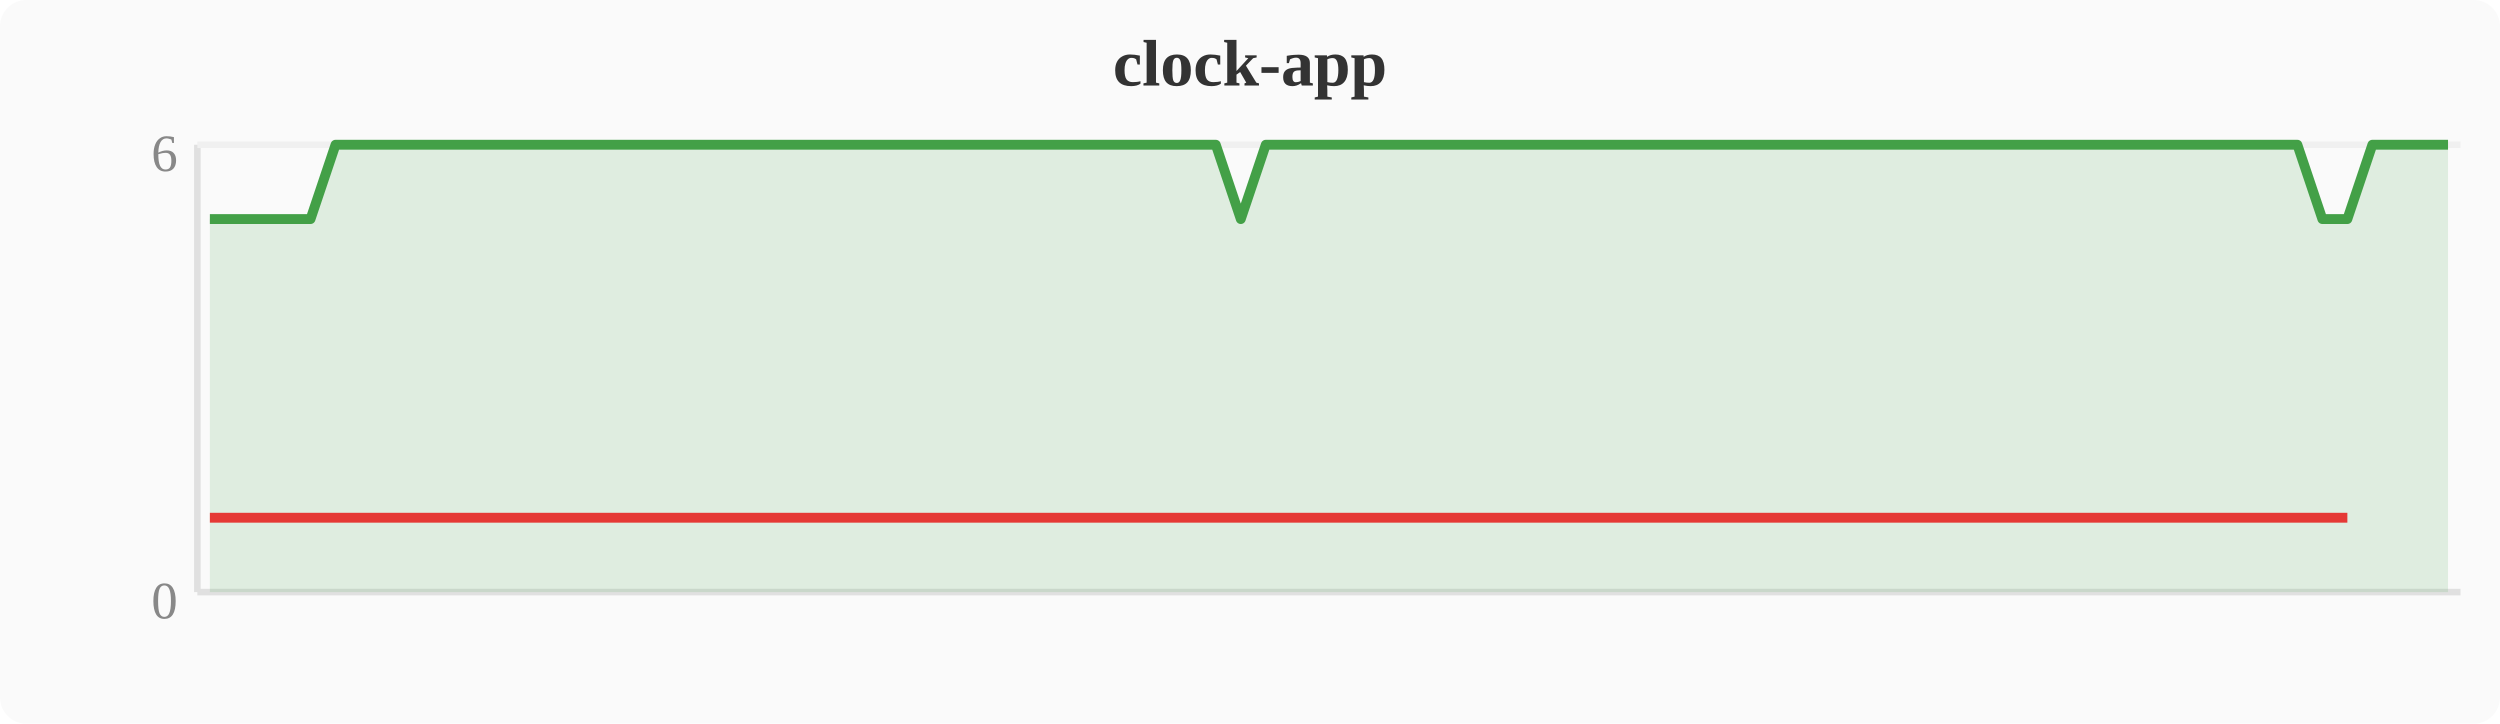
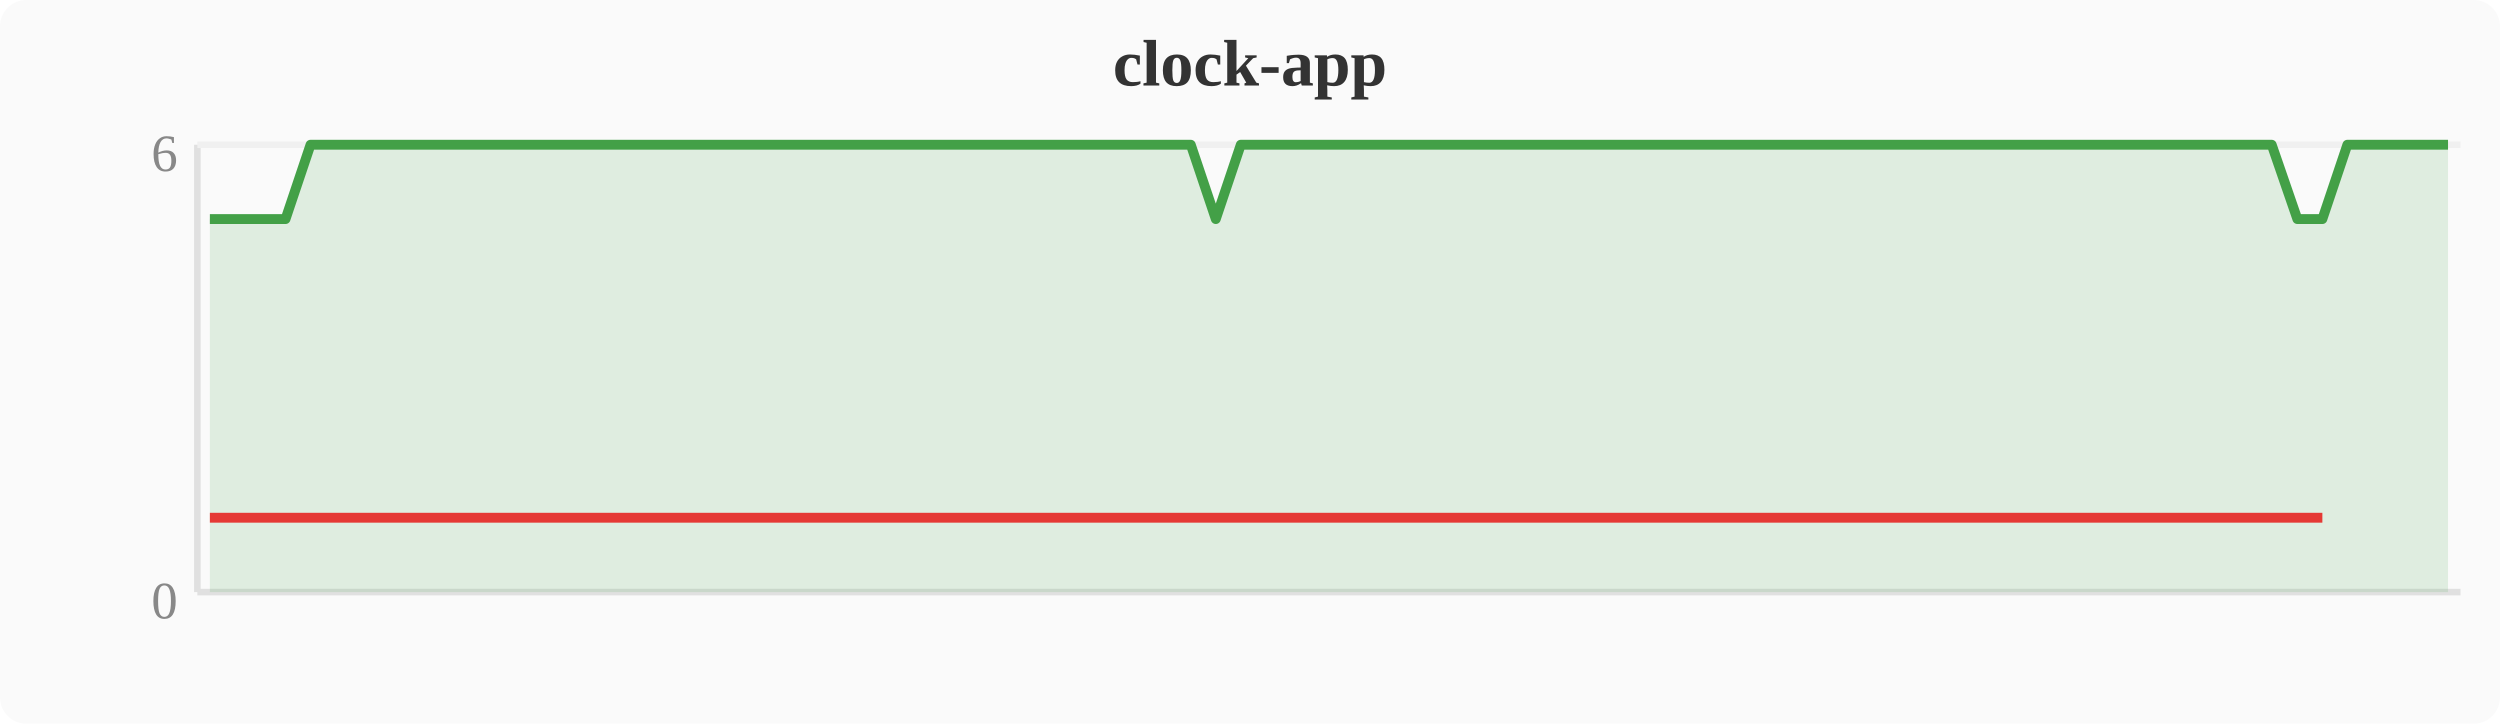
<svg xmlns="http://www.w3.org/2000/svg" width="380" height="110" viewBox="0 0 380 110">
  <rect width="380" height="110" fill="#fafafa" rx="4" />
  <text x="190" y="13" text-anchor="middle" font-size="10" font-weight="bold" fill="#333">clock-app</text>
  <line x1="30" y1="22" x2="30" y2="90" stroke="#e0e0e0" stroke-width="1" />
  <line x1="30" y1="90" x2="374" y2="90" stroke="#e0e0e0" stroke-width="1" />
  <line x1="30" y1="22" x2="374" y2="22" stroke="#f0f0f0" stroke-width="1" />
  <text x="27" y="94" text-anchor="end" font-size="8" fill="#888">0</text>
  <text x="27" y="26" text-anchor="end" font-size="8" fill="#888">6</text>
-   <polygon points="31.9,33.3 35.7,33.3 39.6,33.3 43.4,33.3 47.2,33.3 51.0,22.0 54.8,22.0 58.7,22.0 62.5,22.0 66.3,22.0 70.1,22.0 74.0,22.0 77.8,22.0 81.6,22.0 85.4,22.0 89.2,22.0 93.1,22.0 96.9,22.0 100.7,22.0 104.5,22.0 108.4,22.0 112.2,22.0 116.0,22.0 119.8,22.0 123.6,22.0 127.5,22.0 131.3,22.0 135.1,22.0 138.9,22.0 142.8,22.0 146.6,22.0 150.4,22.0 154.2,22.0 158.0,22.0 161.9,22.0 165.7,22.0 169.5,22.0 173.3,22.0 177.2,22.0 181.0,22.0 184.8,22.0 188.6,33.3 192.4,22.0 196.3,22.0 200.1,22.0 203.9,22.0 207.7,22.0 211.6,22.0 215.4,22.0 219.2,22.0 223.0,22.0 226.8,22.0 230.7,22.0 234.5,22.0 238.3,22.0 242.1,22.0 246.0,22.0 249.8,22.0 253.6,22.0 257.4,22.0 261.2,22.0 265.1,22.0 268.9,22.0 272.7,22.0 276.5,22.0 280.4,22.0 284.2,22.0 288.0,22.0 291.8,22.0 295.6,22.0 299.5,22.0 303.3,22.0 307.1,22.0 310.9,22.0 314.8,22.0 318.6,22.0 322.4,22.0 326.2,22.0 330.0,22.0 333.9,22.0 337.7,22.0 341.5,22.0 345.3,22.0 349.2,22.0 353.0,33.3 356.8,33.3 360.6,22.0 364.4,22.0 368.3,22.0 372.1,22.0 372.1,90 31.9,90" fill="#43a047" opacity="0.15" />
-   <polyline points="31.9,33.3 35.7,33.3 39.6,33.3 43.4,33.3 47.2,33.3 51.0,22.0 54.8,22.0 58.7,22.0 62.5,22.0 66.3,22.0 70.1,22.0 74.0,22.0 77.8,22.0 81.6,22.0 85.4,22.0 89.2,22.0 93.1,22.0 96.9,22.0 100.7,22.0 104.5,22.0 108.4,22.0 112.2,22.0 116.0,22.0 119.8,22.0 123.6,22.0 127.5,22.0 131.3,22.0 135.1,22.0 138.9,22.0 142.8,22.0 146.6,22.0 150.4,22.0 154.2,22.0 158.0,22.0 161.9,22.0 165.7,22.0 169.5,22.0 173.3,22.0 177.2,22.0 181.0,22.0 184.8,22.0 188.6,33.3 192.4,22.0 196.3,22.0 200.1,22.0 203.9,22.0 207.7,22.0 211.6,22.0 215.4,22.0 219.2,22.0 223.0,22.0 226.8,22.0 230.7,22.0 234.5,22.0 238.3,22.0 242.1,22.0 246.0,22.0 249.8,22.0 253.6,22.0 257.4,22.0 261.2,22.0 265.1,22.0 268.9,22.0 272.7,22.0 276.5,22.0 280.4,22.0 284.2,22.0 288.0,22.0 291.8,22.0 295.6,22.0 299.5,22.0 303.3,22.0 307.1,22.0 310.9,22.0 314.8,22.0 318.6,22.0 322.4,22.0 326.2,22.0 330.0,22.0 333.9,22.0 337.7,22.0 341.5,22.0 345.3,22.0 349.2,22.0 353.0,33.3 356.8,33.3 360.6,22.0 364.4,22.0 368.3,22.0 372.1,22.0" fill="none" stroke="#43a047" stroke-width="1.5" stroke-linejoin="round" />
-   <polyline points="31.9,78.7 35.7,78.7 39.6,78.7 43.4,78.7 47.2,78.7 188.6,78.7 353.0,78.7 356.8,78.7" fill="none" stroke="#e53935" stroke-width="1.5" stroke-linejoin="round" />
+   <polygon points="31.9,33.3 35.7,33.3 39.6,33.3 43.4,33.3 47.2,22.0 51.0,22.0 54.8,22.0 58.7,22.0 62.5,22.0 66.3,22.0 70.1,22.0 74.0,22.0 77.8,22.0 81.6,22.0 85.4,22.0 89.2,22.0 93.1,22.0 96.9,22.0 100.7,22.0 104.5,22.0 108.4,22.0 112.2,22.0 116.0,22.0 119.8,22.0 123.6,22.0 127.5,22.0 131.3,22.0 135.1,22.0 138.9,22.0 142.8,22.0 146.6,22.0 150.4,22.0 154.2,22.0 158.0,22.0 161.9,22.0 165.7,22.0 169.5,22.0 173.3,22.0 177.2,22.0 181.0,22.0 184.8,33.3 188.6,22.0 192.4,22.0 196.3,22.0 200.1,22.0 203.9,22.0 207.7,22.0 211.6,22.0 215.4,22.0 219.2,22.0 223.0,22.0 226.8,22.0 230.7,22.0 234.5,22.0 238.3,22.0 242.1,22.0 246.0,22.0 249.8,22.0 253.6,22.0 257.4,22.0 261.2,22.0 265.1,22.0 268.9,22.0 272.7,22.0 276.5,22.0 280.4,22.0 284.2,22.0 288.0,22.0 291.8,22.0 295.6,22.0 299.5,22.0 303.3,22.0 307.1,22.0 310.9,22.0 314.8,22.0 318.6,22.0 322.4,22.0 326.2,22.0 330.0,22.0 333.9,22.0 337.7,22.0 341.5,22.0 345.3,22.0 349.2,33.3 353.0,33.3 356.8,22.0 360.6,22.0 364.4,22.0 368.3,22.0 372.1,22.0 372.1,90 31.9,90" fill="#43a047" opacity="0.15" />
+   <polyline points="31.9,33.3 35.7,33.3 39.6,33.3 43.4,33.3 47.2,22.0 51.0,22.0 54.8,22.0 58.7,22.0 62.5,22.0 66.3,22.0 70.1,22.0 74.0,22.0 77.8,22.0 81.6,22.0 85.4,22.0 89.2,22.0 93.1,22.0 96.9,22.0 100.7,22.0 104.5,22.0 108.4,22.0 112.2,22.0 116.0,22.0 119.8,22.0 123.6,22.0 127.5,22.0 131.3,22.0 135.1,22.0 138.9,22.0 142.8,22.0 146.6,22.0 150.4,22.0 154.2,22.0 158.0,22.0 161.9,22.0 165.7,22.0 169.5,22.0 173.3,22.0 177.2,22.0 181.0,22.0 184.8,33.3 188.6,22.0 192.4,22.0 196.3,22.0 200.1,22.0 203.9,22.0 207.7,22.0 211.6,22.0 215.4,22.0 219.2,22.0 223.0,22.0 226.8,22.0 230.7,22.0 234.5,22.0 238.3,22.0 242.1,22.0 246.0,22.0 249.8,22.0 253.6,22.0 257.4,22.0 261.2,22.0 265.1,22.0 268.9,22.0 272.7,22.0 276.5,22.0 280.4,22.0 284.2,22.0 288.0,22.0 291.8,22.0 295.6,22.0 299.5,22.0 303.3,22.0 307.1,22.0 310.9,22.0 314.8,22.0 318.6,22.0 322.4,22.0 326.2,22.0 330.0,22.0 333.9,22.0 337.7,22.0 341.5,22.0 345.3,22.0 349.2,33.3 353.0,33.3 356.8,22.0 360.6,22.0 364.4,22.0 368.3,22.0 372.1,22.0" fill="none" stroke="#43a047" stroke-width="1.5" stroke-linejoin="round" />
+   <polyline points="31.9,78.7 35.7,78.7 39.6,78.7 43.4,78.7 184.8,78.7 349.2,78.7 353.0,78.7" fill="none" stroke="#e53935" stroke-width="1.5" stroke-linejoin="round" />
</svg>
